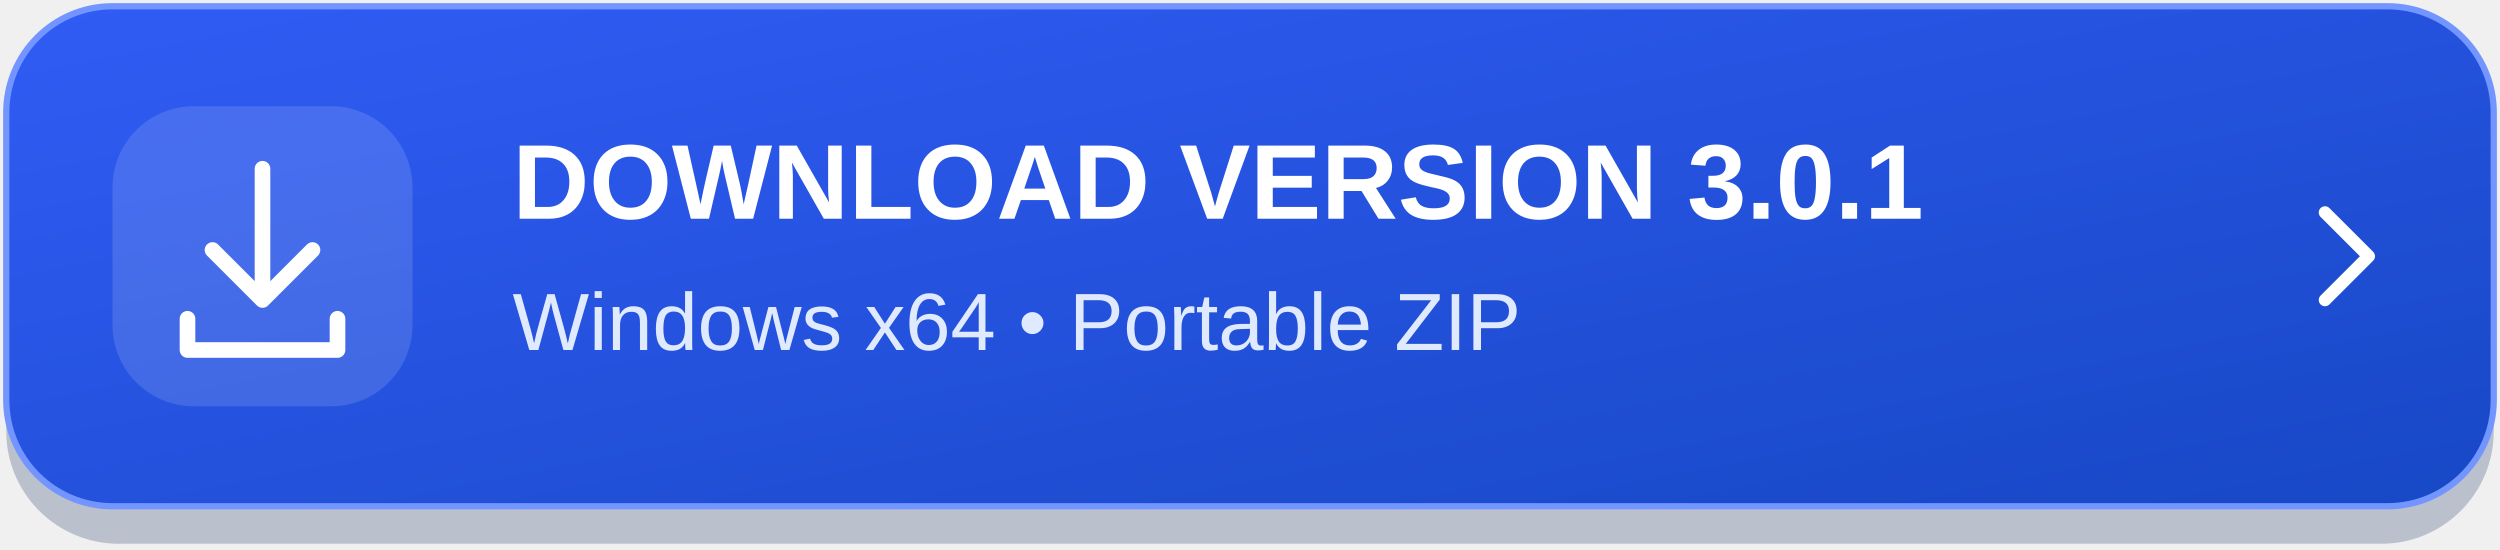
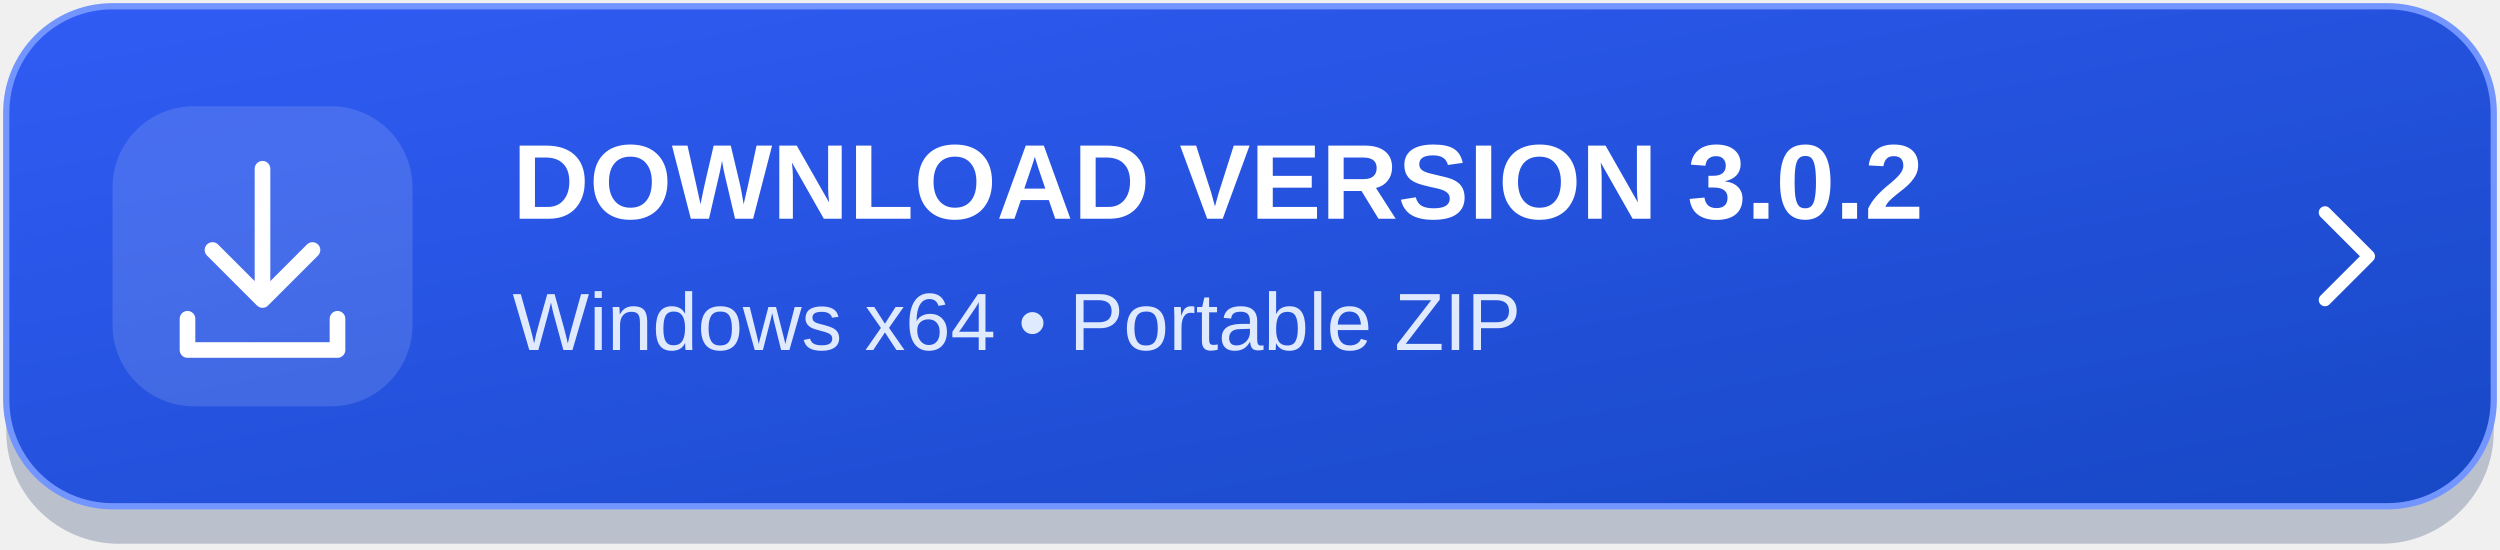
<svg xmlns="http://www.w3.org/2000/svg" width="400" height="88" viewBox="0 0 400 88" role="img" aria-labelledby="title desc">
  <defs>
    <linearGradient id="bg" x1="0" y1="0" x2="1" y2="1">
      <stop stop-color="#315cf5" />
      <stop offset="1" stop-color="#1748c5" />
    </linearGradient>
  </defs>
  <rect x="1" y="4" width="398" height="83" rx="18" fill="#10275b" opacity=".24" />
  <rect x="1" y="1" width="398" height="80" rx="17" fill="url(#bg)" stroke="#7395ff" />
  <rect x="18" y="17" width="48" height="48" rx="13" fill="#ffffff" fill-opacity=".13" />
  <g fill="none" stroke="#ffffff" stroke-width="2.5" stroke-linecap="round" stroke-linejoin="round">
    <path d="M42 27v21m-8-8 8 8 8-8M30 51v5h24v-5" />
  </g>
-   <text x="82" y="35" fill="#ffffff" font-family="Segoe UI,Arial,sans-serif" font-size="17" font-weight="700">DOWNLOAD VERSION 3.0.1</text>
+   <text x="82" y="35" fill="#ffffff" font-family="Segoe UI,Arial,sans-serif" font-size="17" font-weight="700">DOWNLOAD VERSION 3.0.2</text>
  <text x="82" y="56" fill="#e0eaff" font-family="Segoe UI,Arial,sans-serif" font-size="13">Windows x64  •  Portable ZIP</text>
  <path d="m372 34 7 7-7 7" fill="none" stroke="#ffffff" stroke-width="2" stroke-linecap="round" stroke-linejoin="round" />
</svg>
